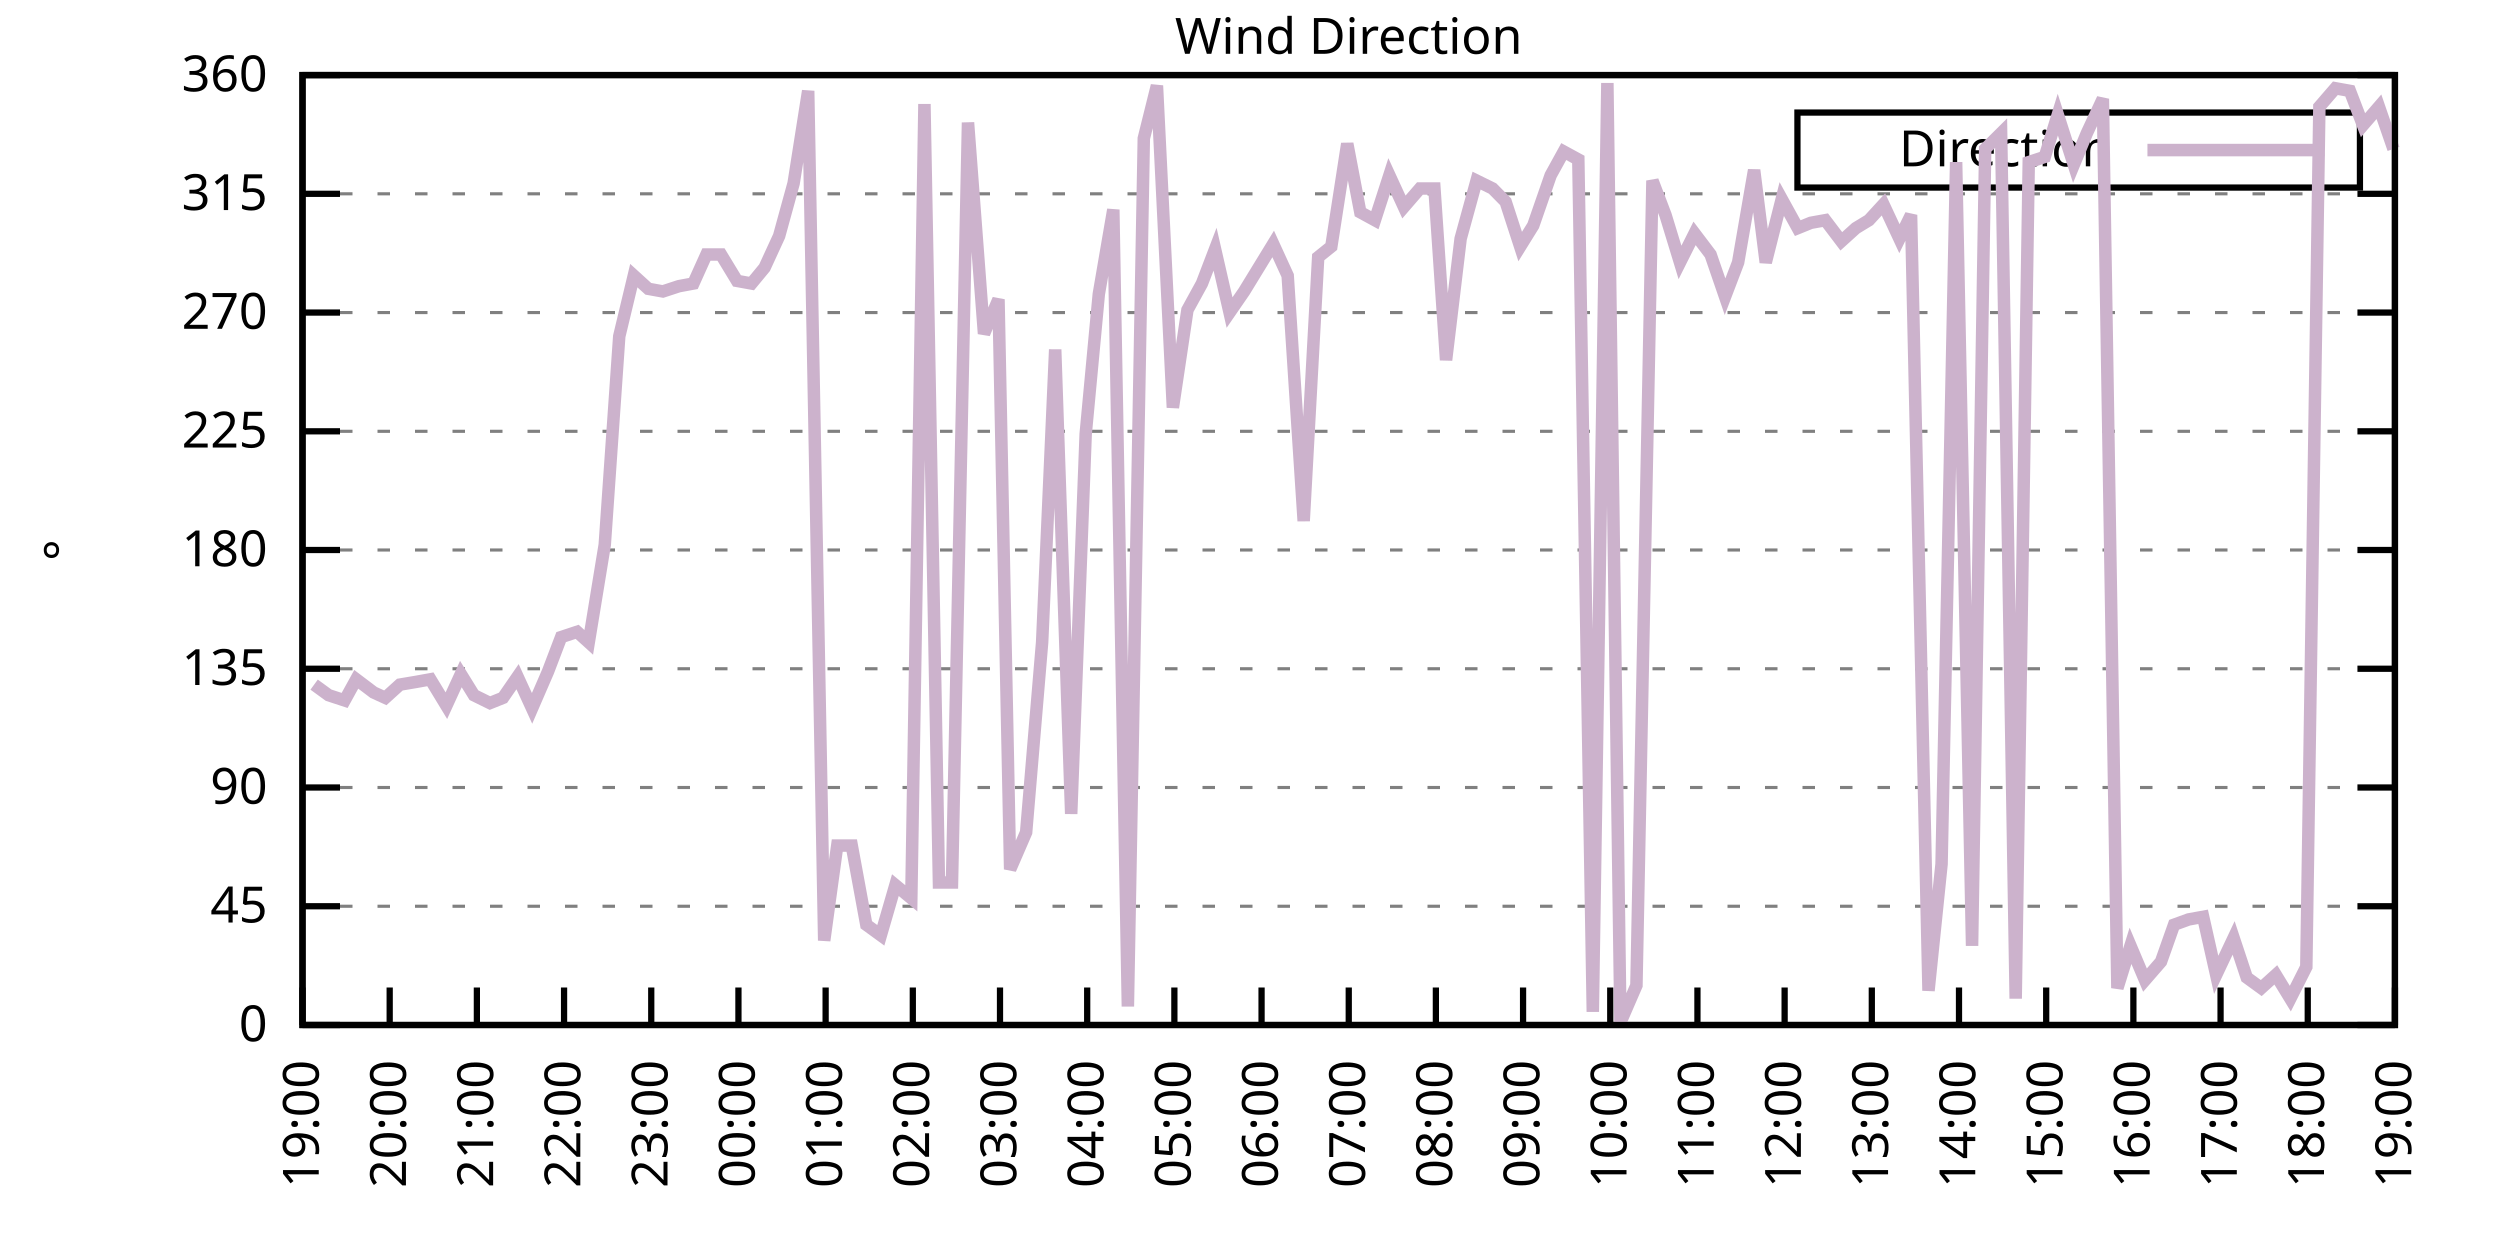
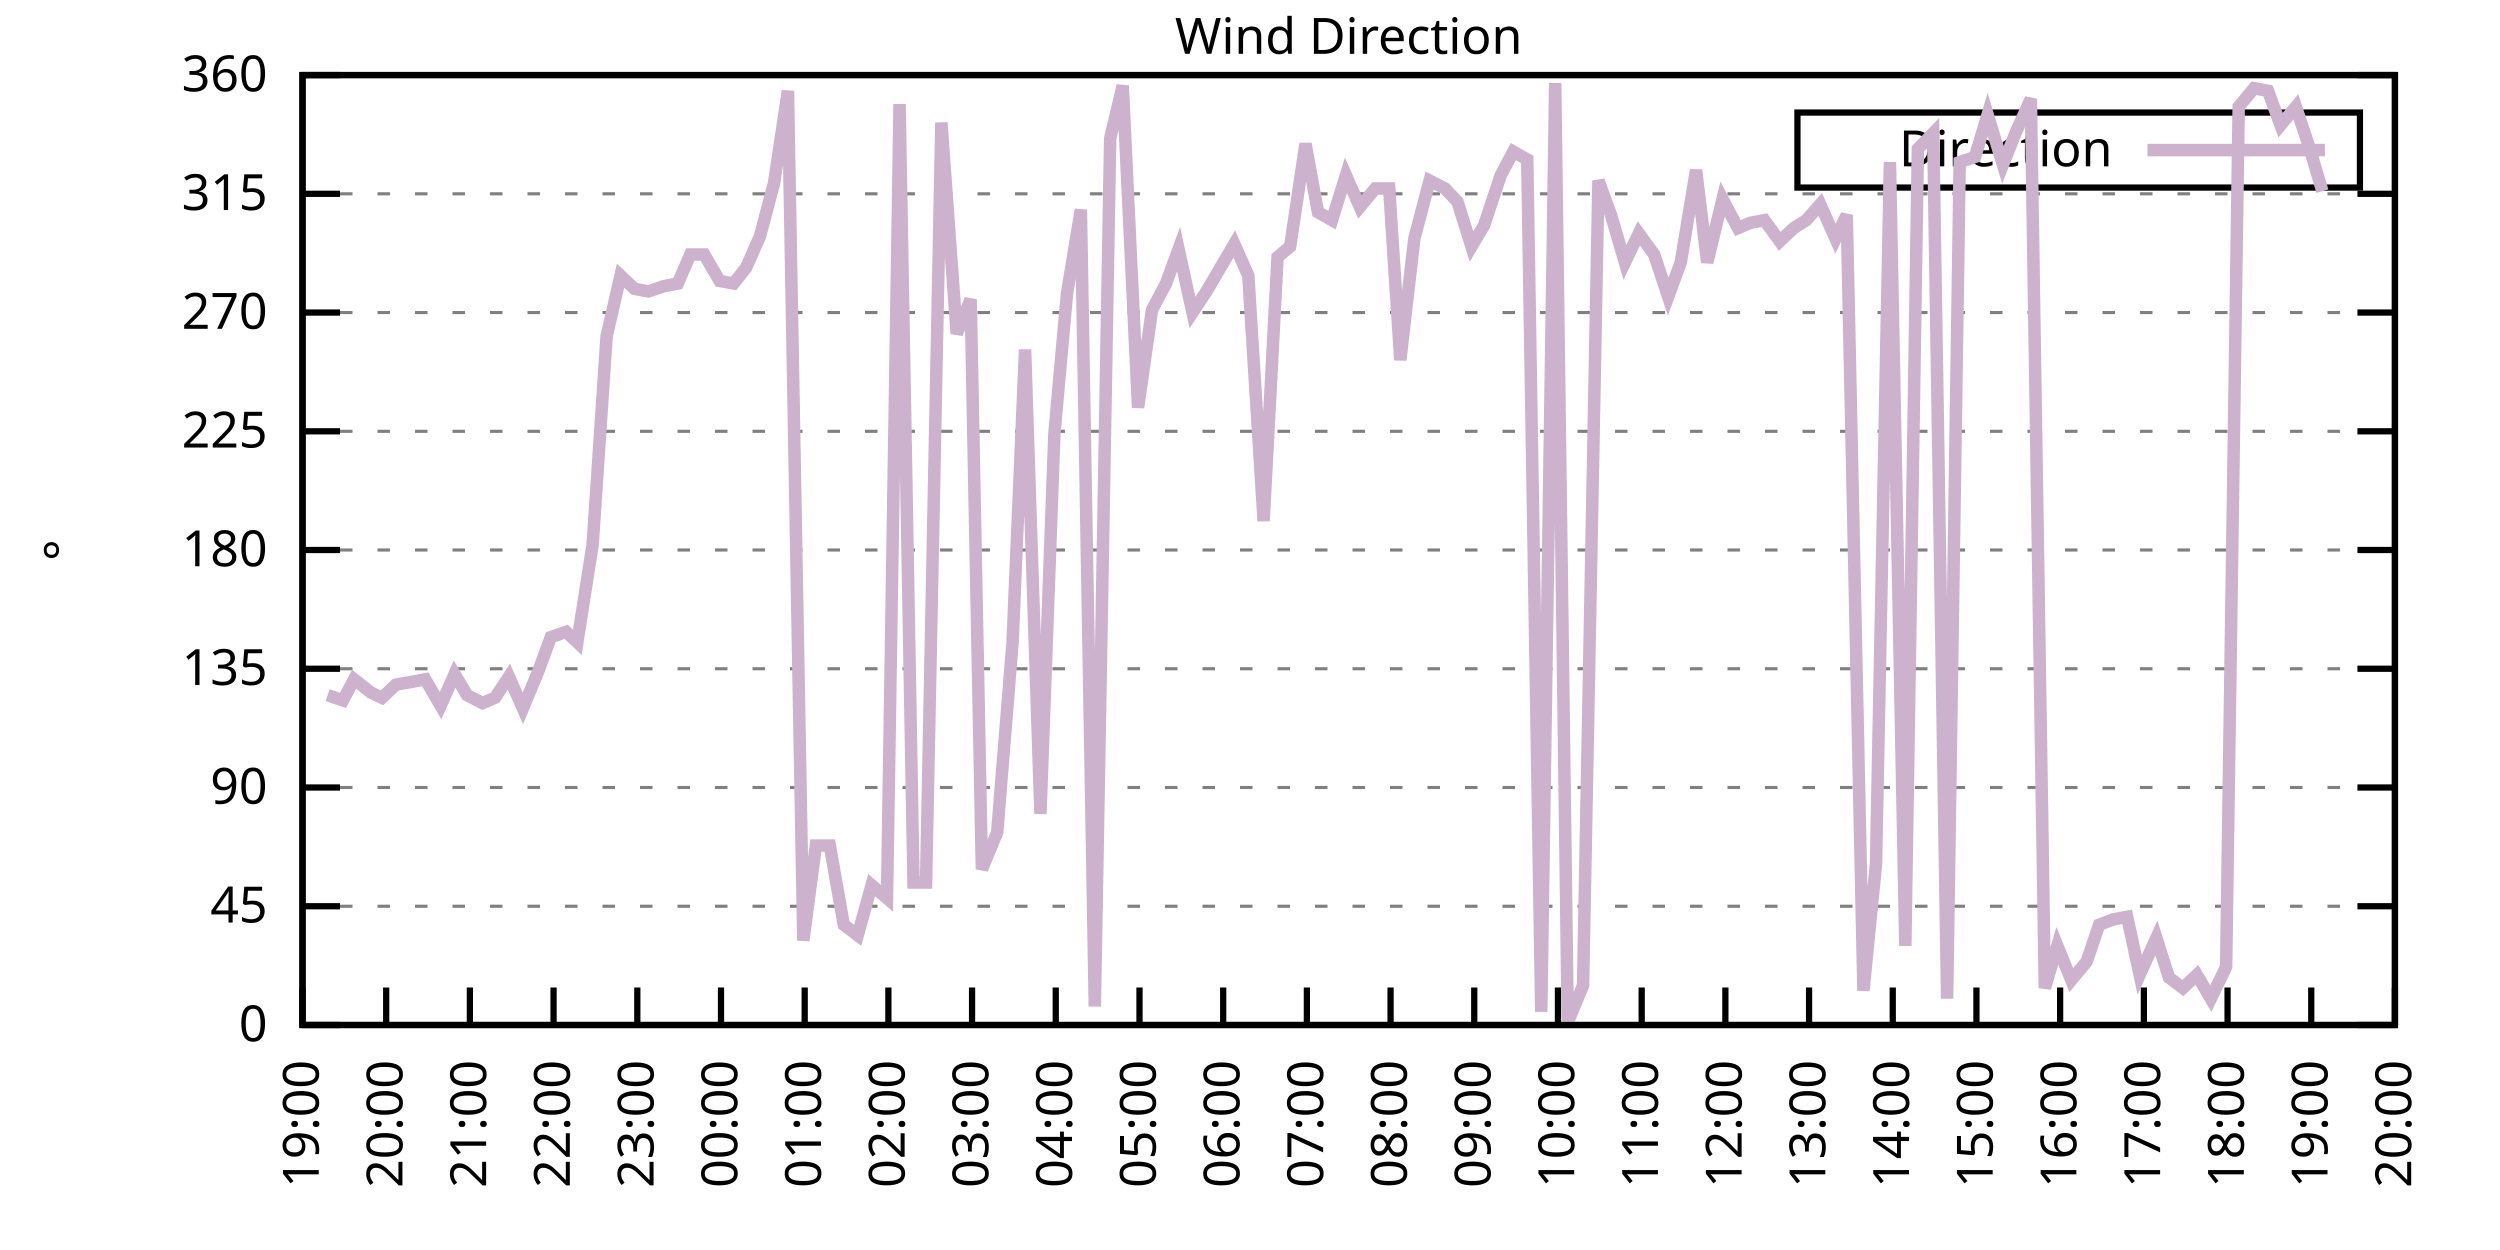
<svg xmlns="http://www.w3.org/2000/svg" xmlns:xlink="http://www.w3.org/1999/xlink" width="400" height="200" viewBox="0 0 400 200">
  <g id="gnuplot_canvas">
    <rect x="0" y="0" width="400" height="200" fill="none" />
    <defs>
      <circle id="gpDot" r="0.5" stroke-width="0.5" stroke="currentColor" />
      <path id="gpPt0" stroke-width="0.333" stroke="currentColor" d="M-1,0 h2 M0,-1 v2" />
      <path id="gpPt1" stroke-width="0.333" stroke="currentColor" d="M-1,-1 L1,1 M1,-1 L-1,1" />
      <path id="gpPt2" stroke-width="0.333" stroke="currentColor" d="M-1,0 L1,0 M0,-1 L0,1 M-1,-1 L1,1 M-1,1 L1,-1" />
      <rect id="gpPt3" stroke-width="0.333" stroke="currentColor" x="-1" y="-1" width="2" height="2" />
      <rect id="gpPt4" stroke-width="0.333" stroke="currentColor" fill="currentColor" x="-1" y="-1" width="2" height="2" />
      <circle id="gpPt5" stroke-width="0.333" stroke="currentColor" cx="0" cy="0" r="1" />
      <use xlink:href="#gpPt5" id="gpPt6" fill="currentColor" stroke="none" />
      <path id="gpPt7" stroke-width="0.333" stroke="currentColor" d="M0,-1.33 L-1.33,0.67 L1.33,0.67 z" />
      <use xlink:href="#gpPt7" id="gpPt8" fill="currentColor" stroke="none" />
      <use xlink:href="#gpPt7" id="gpPt9" stroke="currentColor" transform="rotate(180)" />
      <use xlink:href="#gpPt9" id="gpPt10" fill="currentColor" stroke="none" />
      <use xlink:href="#gpPt3" id="gpPt11" stroke="currentColor" transform="rotate(45)" />
      <use xlink:href="#gpPt11" id="gpPt12" fill="currentColor" stroke="none" />
      <path id="gpPt13" stroke-width="0.333" stroke="currentColor" d="M0,1.330 L1.265,0.411 L0.782,-1.067 L-0.782,-1.076 L-1.265,0.411 z" />
      <use xlink:href="#gpPt13" id="gpPt14" fill="currentColor" stroke="none" />
      <filter id="textbox" filterUnits="objectBoundingBox" x="0" y="0" height="1" width="1">
        <feFlood flood-color="white" flood-opacity="1" result="bgnd" />
        <feComposite in="SourceGraphic" in2="bgnd" operator="atop" />
      </filter>
      <filter id="greybox" filterUnits="objectBoundingBox" x="0" y="0" height="1" width="1">
        <feFlood flood-color="lightgrey" flood-opacity="1" result="grey" />
        <feComposite in="SourceGraphic" in2="grey" operator="atop" />
      </filter>
    </defs>
    <g fill="none" color="white" stroke="currentColor" stroke-width="1.00" stroke-linecap="butt" stroke-linejoin="miter">
</g>
    <g fill="none" color="black" stroke="currentColor" stroke-width="1.00" stroke-linecap="butt" stroke-linejoin="miter">
      <g stroke="none" shape-rendering="crispEdges">
        <polygon fill="rgb(255, 255, 255)" points="48.40,164.00 383.18,164.00 383.18,12.02 48.40,12.02 " />
      </g>
    </g>
    <g fill="none" color="black" stroke="currentColor" stroke-width="1.00" stroke-linecap="butt" stroke-linejoin="miter">
</g>
    <g fill="none" color="black" stroke="black" stroke-width="0.50" stroke-linecap="butt" stroke-linejoin="miter">
</g>
    <g fill="none" color="gray" stroke="currentColor" stroke-width="0.50" stroke-linecap="butt" stroke-linejoin="miter">
      <path stroke="gray" stroke-dasharray="2,4" class="gridline" d="M48.40,164.00 L383.19,164.00  " />
    </g>
    <g fill="none" color="gray" stroke="gray" stroke-width="1.00" stroke-linecap="butt" stroke-linejoin="miter">
</g>
    <g fill="none" color="black" stroke="currentColor" stroke-width="1.00" stroke-linecap="butt" stroke-linejoin="miter">
      <path stroke="black" d="M48.40,164.00 L54.40,164.00 M383.19,164.00 L377.19,164.00  " />
      <g transform="translate(42.80,166.60)" stroke="none" fill="black" font-family="Sans" font-size="8.00" text-anchor="end">
        <text>
          <tspan font-family="Sans"> 0</tspan>
        </text>
      </g>
    </g>
    <g fill="none" color="black" stroke="currentColor" stroke-width="1.00" stroke-linecap="butt" stroke-linejoin="miter">
</g>
    <g fill="none" color="black" stroke="black" stroke-width="0.50" stroke-linecap="butt" stroke-linejoin="miter">
</g>
    <g fill="none" color="gray" stroke="currentColor" stroke-width="0.50" stroke-linecap="butt" stroke-linejoin="miter">
      <path stroke="gray" stroke-dasharray="2,4" class="gridline" d="M48.40,145.00 L383.19,145.00  " />
    </g>
    <g fill="none" color="gray" stroke="gray" stroke-width="1.00" stroke-linecap="butt" stroke-linejoin="miter">
</g>
    <g fill="none" color="black" stroke="currentColor" stroke-width="1.00" stroke-linecap="butt" stroke-linejoin="miter">
      <path stroke="black" d="M48.40,145.00 L54.40,145.00 M383.19,145.00 L377.19,145.00  " />
      <g transform="translate(42.80,147.60)" stroke="none" fill="black" font-family="Sans" font-size="8.00" text-anchor="end">
        <text>
          <tspan font-family="Sans"> 45</tspan>
        </text>
      </g>
    </g>
    <g fill="none" color="black" stroke="currentColor" stroke-width="1.00" stroke-linecap="butt" stroke-linejoin="miter">
</g>
    <g fill="none" color="black" stroke="black" stroke-width="0.50" stroke-linecap="butt" stroke-linejoin="miter">
</g>
    <g fill="none" color="gray" stroke="currentColor" stroke-width="0.50" stroke-linecap="butt" stroke-linejoin="miter">
      <path stroke="gray" stroke-dasharray="2,4" class="gridline" d="M48.40,126.00 L383.19,126.00  " />
    </g>
    <g fill="none" color="gray" stroke="gray" stroke-width="1.00" stroke-linecap="butt" stroke-linejoin="miter">
</g>
    <g fill="none" color="black" stroke="currentColor" stroke-width="1.00" stroke-linecap="butt" stroke-linejoin="miter">
      <path stroke="black" d="M48.40,126.00 L54.40,126.00 M383.19,126.00 L377.19,126.00  " />
      <g transform="translate(42.80,128.60)" stroke="none" fill="black" font-family="Sans" font-size="8.00" text-anchor="end">
        <text>
          <tspan font-family="Sans"> 90</tspan>
        </text>
      </g>
    </g>
    <g fill="none" color="black" stroke="currentColor" stroke-width="1.00" stroke-linecap="butt" stroke-linejoin="miter">
</g>
    <g fill="none" color="black" stroke="black" stroke-width="0.50" stroke-linecap="butt" stroke-linejoin="miter">
</g>
    <g fill="none" color="gray" stroke="currentColor" stroke-width="0.50" stroke-linecap="butt" stroke-linejoin="miter">
      <path stroke="gray" stroke-dasharray="2,4" class="gridline" d="M48.40,107.00 L383.19,107.00  " />
    </g>
    <g fill="none" color="gray" stroke="gray" stroke-width="1.00" stroke-linecap="butt" stroke-linejoin="miter">
</g>
    <g fill="none" color="black" stroke="currentColor" stroke-width="1.00" stroke-linecap="butt" stroke-linejoin="miter">
      <path stroke="black" d="M48.40,107.00 L54.40,107.00 M383.19,107.00 L377.19,107.00  " />
      <g transform="translate(42.80,109.60)" stroke="none" fill="black" font-family="Sans" font-size="8.00" text-anchor="end">
        <text>
          <tspan font-family="Sans"> 135</tspan>
        </text>
      </g>
    </g>
    <g fill="none" color="black" stroke="currentColor" stroke-width="1.00" stroke-linecap="butt" stroke-linejoin="miter">
</g>
    <g fill="none" color="black" stroke="black" stroke-width="0.50" stroke-linecap="butt" stroke-linejoin="miter">
</g>
    <g fill="none" color="gray" stroke="currentColor" stroke-width="0.50" stroke-linecap="butt" stroke-linejoin="miter">
      <path stroke="gray" stroke-dasharray="2,4" class="gridline" d="M48.40,88.00 L383.19,88.00  " />
    </g>
    <g fill="none" color="gray" stroke="gray" stroke-width="1.00" stroke-linecap="butt" stroke-linejoin="miter">
</g>
    <g fill="none" color="black" stroke="currentColor" stroke-width="1.00" stroke-linecap="butt" stroke-linejoin="miter">
      <path stroke="black" d="M48.40,88.00 L54.40,88.00 M383.19,88.00 L377.19,88.00  " />
      <g transform="translate(42.80,90.60)" stroke="none" fill="black" font-family="Sans" font-size="8.00" text-anchor="end">
        <text>
          <tspan font-family="Sans"> 180</tspan>
        </text>
      </g>
    </g>
    <g fill="none" color="black" stroke="currentColor" stroke-width="1.00" stroke-linecap="butt" stroke-linejoin="miter">
</g>
    <g fill="none" color="black" stroke="black" stroke-width="0.50" stroke-linecap="butt" stroke-linejoin="miter">
</g>
    <g fill="none" color="gray" stroke="currentColor" stroke-width="0.50" stroke-linecap="butt" stroke-linejoin="miter">
      <path stroke="gray" stroke-dasharray="2,4" class="gridline" d="M48.40,69.01 L383.19,69.01  " />
    </g>
    <g fill="none" color="gray" stroke="gray" stroke-width="1.00" stroke-linecap="butt" stroke-linejoin="miter">
</g>
    <g fill="none" color="black" stroke="currentColor" stroke-width="1.00" stroke-linecap="butt" stroke-linejoin="miter">
      <path stroke="black" d="M48.40,69.01 L54.40,69.01 M383.19,69.01 L377.19,69.01  " />
      <g transform="translate(42.80,71.61)" stroke="none" fill="black" font-family="Sans" font-size="8.00" text-anchor="end">
        <text>
          <tspan font-family="Sans"> 225</tspan>
        </text>
      </g>
    </g>
    <g fill="none" color="black" stroke="currentColor" stroke-width="1.00" stroke-linecap="butt" stroke-linejoin="miter">
</g>
    <g fill="none" color="black" stroke="black" stroke-width="0.50" stroke-linecap="butt" stroke-linejoin="miter">
</g>
    <g fill="none" color="gray" stroke="currentColor" stroke-width="0.50" stroke-linecap="butt" stroke-linejoin="miter">
      <path stroke="gray" stroke-dasharray="2,4" class="gridline" d="M48.40,50.01 L383.19,50.01  " />
    </g>
    <g fill="none" color="gray" stroke="gray" stroke-width="1.00" stroke-linecap="butt" stroke-linejoin="miter">
</g>
    <g fill="none" color="black" stroke="currentColor" stroke-width="1.00" stroke-linecap="butt" stroke-linejoin="miter">
      <path stroke="black" d="M48.40,50.01 L54.40,50.01 M383.19,50.01 L377.19,50.01  " />
      <g transform="translate(42.80,52.61)" stroke="none" fill="black" font-family="Sans" font-size="8.00" text-anchor="end">
        <text>
          <tspan font-family="Sans"> 270</tspan>
        </text>
      </g>
    </g>
    <g fill="none" color="black" stroke="currentColor" stroke-width="1.00" stroke-linecap="butt" stroke-linejoin="miter">
</g>
    <g fill="none" color="black" stroke="black" stroke-width="0.50" stroke-linecap="butt" stroke-linejoin="miter">
</g>
    <g fill="none" color="gray" stroke="currentColor" stroke-width="0.50" stroke-linecap="butt" stroke-linejoin="miter">
      <path stroke="gray" stroke-dasharray="2,4" class="gridline" d="M48.40,31.01 L383.19,31.01  " />
    </g>
    <g fill="none" color="gray" stroke="gray" stroke-width="1.00" stroke-linecap="butt" stroke-linejoin="miter">
</g>
    <g fill="none" color="black" stroke="currentColor" stroke-width="1.00" stroke-linecap="butt" stroke-linejoin="miter">
      <path stroke="black" d="M48.40,31.01 L54.40,31.01 M383.19,31.01 L377.19,31.01  " />
      <g transform="translate(42.80,33.61)" stroke="none" fill="black" font-family="Sans" font-size="8.00" text-anchor="end">
        <text>
          <tspan font-family="Sans"> 315</tspan>
        </text>
      </g>
    </g>
    <g fill="none" color="black" stroke="currentColor" stroke-width="1.00" stroke-linecap="butt" stroke-linejoin="miter">
</g>
    <g fill="none" color="black" stroke="black" stroke-width="0.50" stroke-linecap="butt" stroke-linejoin="miter">
</g>
    <g fill="none" color="gray" stroke="currentColor" stroke-width="0.50" stroke-linecap="butt" stroke-linejoin="miter">
      <path stroke="gray" stroke-dasharray="2,4" class="gridline" d="M48.40,12.01 L383.19,12.01  " />
    </g>
    <g fill="none" color="gray" stroke="gray" stroke-width="1.00" stroke-linecap="butt" stroke-linejoin="miter">
</g>
    <g fill="none" color="black" stroke="currentColor" stroke-width="1.00" stroke-linecap="butt" stroke-linejoin="miter">
      <path stroke="black" d="M48.40,12.01 L54.40,12.01 M383.19,12.01 L377.19,12.01  " />
      <g transform="translate(42.80,14.61)" stroke="none" fill="black" font-family="Sans" font-size="8.00" text-anchor="end">
        <text>
          <tspan font-family="Sans"> 360</tspan>
        </text>
      </g>
    </g>
    <g fill="none" color="black" stroke="currentColor" stroke-width="1.00" stroke-linecap="butt" stroke-linejoin="miter">
      <path stroke="black" d="M48.40,164.00 L48.40,158.00  " />
      <g transform="translate(51.00,169.60) rotate(270.00)" stroke="none" fill="black" font-family="Sans" font-size="8.00" text-anchor="end">
        <text>
          <tspan font-family="Sans">19:00</tspan>
        </text>
      </g>
    </g>
    <g fill="none" color="black" stroke="currentColor" stroke-width="1.00" stroke-linecap="butt" stroke-linejoin="miter">
-       <path stroke="black" d="M62.35,164.00 L62.35,158.00  " />
-       <g transform="translate(64.95,169.60) rotate(270.00)" stroke="none" fill="black" font-family="Sans" font-size="8.00" text-anchor="end">
+       <path stroke="black" d="M61.79,164.00 L61.79,158.00  " />
+       <g transform="translate(64.39,169.60) rotate(270.00)" stroke="none" fill="black" font-family="Sans" font-size="8.00" text-anchor="end">
        <text>
          <tspan font-family="Sans">20:00</tspan>
        </text>
      </g>
    </g>
    <g fill="none" color="black" stroke="currentColor" stroke-width="1.00" stroke-linecap="butt" stroke-linejoin="miter">
-       <path stroke="black" d="M76.30,164.00 L76.30,158.00  " />
-       <g transform="translate(78.90,169.60) rotate(270.00)" stroke="none" fill="black" font-family="Sans" font-size="8.00" text-anchor="end">
+       <path stroke="black" d="M75.18,164.00 L75.18,158.00  " />
+       <g transform="translate(77.78,169.60) rotate(270.00)" stroke="none" fill="black" font-family="Sans" font-size="8.00" text-anchor="end">
        <text>
          <tspan font-family="Sans">21:00</tspan>
        </text>
      </g>
    </g>
    <g fill="none" color="black" stroke="currentColor" stroke-width="1.00" stroke-linecap="butt" stroke-linejoin="miter">
-       <path stroke="black" d="M90.25,164.00 L90.25,158.00  " />
-       <g transform="translate(92.85,169.60) rotate(270.00)" stroke="none" fill="black" font-family="Sans" font-size="8.00" text-anchor="end">
+       <path stroke="black" d="M88.57,164.00 L88.57,158.00  " />
+       <g transform="translate(91.17,169.60) rotate(270.00)" stroke="none" fill="black" font-family="Sans" font-size="8.00" text-anchor="end">
        <text>
          <tspan font-family="Sans">22:00</tspan>
        </text>
      </g>
    </g>
    <g fill="none" color="black" stroke="currentColor" stroke-width="1.00" stroke-linecap="butt" stroke-linejoin="miter">
-       <path stroke="black" d="M104.20,164.00 L104.20,158.00  " />
-       <g transform="translate(106.80,169.60) rotate(270.00)" stroke="none" fill="black" font-family="Sans" font-size="8.00" text-anchor="end">
+       <path stroke="black" d="M101.97,164.00 L101.97,158.00  " />
+       <g transform="translate(104.57,169.60) rotate(270.00)" stroke="none" fill="black" font-family="Sans" font-size="8.00" text-anchor="end">
        <text>
          <tspan font-family="Sans">23:00</tspan>
        </text>
      </g>
    </g>
    <g fill="none" color="black" stroke="currentColor" stroke-width="1.00" stroke-linecap="butt" stroke-linejoin="miter">
-       <path stroke="black" d="M118.15,164.00 L118.15,158.00  " />
-       <g transform="translate(120.75,169.60) rotate(270.00)" stroke="none" fill="black" font-family="Sans" font-size="8.00" text-anchor="end">
+       <path stroke="black" d="M115.36,164.00 L115.36,158.00  " />
+       <g transform="translate(117.96,169.60) rotate(270.00)" stroke="none" fill="black" font-family="Sans" font-size="8.00" text-anchor="end">
        <text>
          <tspan font-family="Sans">00:00</tspan>
        </text>
      </g>
    </g>
    <g fill="none" color="black" stroke="currentColor" stroke-width="1.00" stroke-linecap="butt" stroke-linejoin="miter">
-       <path stroke="black" d="M132.10,164.00 L132.10,158.00  " />
-       <g transform="translate(134.70,169.60) rotate(270.00)" stroke="none" fill="black" font-family="Sans" font-size="8.00" text-anchor="end">
+       <path stroke="black" d="M128.75,164.00 L128.75,158.00  " />
+       <g transform="translate(131.35,169.60) rotate(270.00)" stroke="none" fill="black" font-family="Sans" font-size="8.00" text-anchor="end">
        <text>
          <tspan font-family="Sans">01:00</tspan>
        </text>
      </g>
    </g>
    <g fill="none" color="black" stroke="currentColor" stroke-width="1.00" stroke-linecap="butt" stroke-linejoin="miter">
-       <path stroke="black" d="M146.05,164.00 L146.05,158.00  " />
-       <g transform="translate(148.65,169.60) rotate(270.00)" stroke="none" fill="black" font-family="Sans" font-size="8.00" text-anchor="end">
+       <path stroke="black" d="M142.14,164.00 L142.14,158.00  " />
+       <g transform="translate(144.74,169.60) rotate(270.00)" stroke="none" fill="black" font-family="Sans" font-size="8.00" text-anchor="end">
        <text>
          <tspan font-family="Sans">02:00</tspan>
        </text>
      </g>
    </g>
    <g fill="none" color="black" stroke="currentColor" stroke-width="1.00" stroke-linecap="butt" stroke-linejoin="miter">
-       <path stroke="black" d="M160.00,164.00 L160.00,158.00  " />
-       <g transform="translate(162.60,169.60) rotate(270.00)" stroke="none" fill="black" font-family="Sans" font-size="8.00" text-anchor="end">
+       <path stroke="black" d="M155.53,164.00 L155.53,158.00  " />
+       <g transform="translate(158.13,169.60) rotate(270.00)" stroke="none" fill="black" font-family="Sans" font-size="8.00" text-anchor="end">
        <text>
          <tspan font-family="Sans">03:00</tspan>
        </text>
      </g>
    </g>
    <g fill="none" color="black" stroke="currentColor" stroke-width="1.00" stroke-linecap="butt" stroke-linejoin="miter">
-       <path stroke="black" d="M173.95,164.00 L173.95,158.00  " />
-       <g transform="translate(176.55,169.60) rotate(270.00)" stroke="none" fill="black" font-family="Sans" font-size="8.00" text-anchor="end">
+       <path stroke="black" d="M168.92,164.00 L168.92,158.00  " />
+       <g transform="translate(171.52,169.60) rotate(270.00)" stroke="none" fill="black" font-family="Sans" font-size="8.00" text-anchor="end">
        <text>
          <tspan font-family="Sans">04:00</tspan>
        </text>
      </g>
    </g>
    <g fill="none" color="black" stroke="currentColor" stroke-width="1.00" stroke-linecap="butt" stroke-linejoin="miter">
-       <path stroke="black" d="M187.90,164.00 L187.90,158.00  " />
-       <g transform="translate(190.50,169.60) rotate(270.00)" stroke="none" fill="black" font-family="Sans" font-size="8.00" text-anchor="end">
+       <path stroke="black" d="M182.32,164.00 L182.32,158.00  " />
+       <g transform="translate(184.92,169.60) rotate(270.00)" stroke="none" fill="black" font-family="Sans" font-size="8.00" text-anchor="end">
        <text>
          <tspan font-family="Sans">05:00</tspan>
        </text>
      </g>
    </g>
    <g fill="none" color="black" stroke="currentColor" stroke-width="1.00" stroke-linecap="butt" stroke-linejoin="miter">
-       <path stroke="black" d="M201.85,164.00 L201.85,158.00  " />
-       <g transform="translate(204.45,169.60) rotate(270.00)" stroke="none" fill="black" font-family="Sans" font-size="8.00" text-anchor="end">
+       <path stroke="black" d="M195.71,164.00 L195.71,158.00  " />
+       <g transform="translate(198.31,169.60) rotate(270.00)" stroke="none" fill="black" font-family="Sans" font-size="8.00" text-anchor="end">
        <text>
          <tspan font-family="Sans">06:00</tspan>
        </text>
      </g>
    </g>
    <g fill="none" color="black" stroke="currentColor" stroke-width="1.00" stroke-linecap="butt" stroke-linejoin="miter">
-       <path stroke="black" d="M215.80,164.00 L215.80,158.00  " />
-       <g transform="translate(218.40,169.60) rotate(270.00)" stroke="none" fill="black" font-family="Sans" font-size="8.00" text-anchor="end">
+       <path stroke="black" d="M209.10,164.00 L209.10,158.00  " />
+       <g transform="translate(211.70,169.60) rotate(270.00)" stroke="none" fill="black" font-family="Sans" font-size="8.00" text-anchor="end">
        <text>
          <tspan font-family="Sans">07:00</tspan>
        </text>
      </g>
    </g>
    <g fill="none" color="black" stroke="currentColor" stroke-width="1.00" stroke-linecap="butt" stroke-linejoin="miter">
-       <path stroke="black" d="M229.74,164.00 L229.74,158.00  " />
-       <g transform="translate(232.34,169.60) rotate(270.00)" stroke="none" fill="black" font-family="Sans" font-size="8.00" text-anchor="end">
+       <path stroke="black" d="M222.49,164.00 L222.49,158.00  " />
+       <g transform="translate(225.09,169.60) rotate(270.00)" stroke="none" fill="black" font-family="Sans" font-size="8.00" text-anchor="end">
        <text>
          <tspan font-family="Sans">08:00</tspan>
        </text>
      </g>
    </g>
    <g fill="none" color="black" stroke="currentColor" stroke-width="1.00" stroke-linecap="butt" stroke-linejoin="miter">
-       <path stroke="black" d="M243.69,164.00 L243.69,158.00  " />
-       <g transform="translate(246.29,169.60) rotate(270.00)" stroke="none" fill="black" font-family="Sans" font-size="8.00" text-anchor="end">
+       <path stroke="black" d="M235.88,164.00 L235.88,158.00  " />
+       <g transform="translate(238.48,169.60) rotate(270.00)" stroke="none" fill="black" font-family="Sans" font-size="8.00" text-anchor="end">
        <text>
          <tspan font-family="Sans">09:00</tspan>
        </text>
      </g>
    </g>
    <g fill="none" color="black" stroke="currentColor" stroke-width="1.00" stroke-linecap="butt" stroke-linejoin="miter">
-       <path stroke="black" d="M257.64,164.00 L257.64,158.00  " />
-       <g transform="translate(260.24,169.60) rotate(270.00)" stroke="none" fill="black" font-family="Sans" font-size="8.00" text-anchor="end">
+       <path stroke="black" d="M249.27,164.00 L249.27,158.00  " />
+       <g transform="translate(251.87,169.60) rotate(270.00)" stroke="none" fill="black" font-family="Sans" font-size="8.00" text-anchor="end">
        <text>
          <tspan font-family="Sans">10:00</tspan>
        </text>
      </g>
    </g>
    <g fill="none" color="black" stroke="currentColor" stroke-width="1.00" stroke-linecap="butt" stroke-linejoin="miter">
-       <path stroke="black" d="M271.59,164.00 L271.59,158.00  " />
-       <g transform="translate(274.19,169.60) rotate(270.00)" stroke="none" fill="black" font-family="Sans" font-size="8.00" text-anchor="end">
+       <path stroke="black" d="M262.67,164.00 L262.67,158.00  " />
+       <g transform="translate(265.27,169.60) rotate(270.00)" stroke="none" fill="black" font-family="Sans" font-size="8.00" text-anchor="end">
        <text>
          <tspan font-family="Sans">11:00</tspan>
        </text>
      </g>
    </g>
    <g fill="none" color="black" stroke="currentColor" stroke-width="1.00" stroke-linecap="butt" stroke-linejoin="miter">
-       <path stroke="black" d="M285.54,164.00 L285.54,158.00  " />
-       <g transform="translate(288.14,169.60) rotate(270.00)" stroke="none" fill="black" font-family="Sans" font-size="8.00" text-anchor="end">
+       <path stroke="black" d="M276.06,164.00 L276.06,158.00  " />
+       <g transform="translate(278.66,169.60) rotate(270.00)" stroke="none" fill="black" font-family="Sans" font-size="8.00" text-anchor="end">
        <text>
          <tspan font-family="Sans">12:00</tspan>
        </text>
      </g>
    </g>
    <g fill="none" color="black" stroke="currentColor" stroke-width="1.00" stroke-linecap="butt" stroke-linejoin="miter">
-       <path stroke="black" d="M299.49,164.00 L299.49,158.00  " />
-       <g transform="translate(302.09,169.60) rotate(270.00)" stroke="none" fill="black" font-family="Sans" font-size="8.00" text-anchor="end">
+       <path stroke="black" d="M289.45,164.00 L289.45,158.00  " />
+       <g transform="translate(292.05,169.60) rotate(270.00)" stroke="none" fill="black" font-family="Sans" font-size="8.00" text-anchor="end">
        <text>
          <tspan font-family="Sans">13:00</tspan>
        </text>
      </g>
    </g>
    <g fill="none" color="black" stroke="currentColor" stroke-width="1.00" stroke-linecap="butt" stroke-linejoin="miter">
-       <path stroke="black" d="M313.44,164.00 L313.44,158.00  " />
-       <g transform="translate(316.04,169.60) rotate(270.00)" stroke="none" fill="black" font-family="Sans" font-size="8.00" text-anchor="end">
+       <path stroke="black" d="M302.84,164.00 L302.84,158.00  " />
+       <g transform="translate(305.44,169.60) rotate(270.00)" stroke="none" fill="black" font-family="Sans" font-size="8.00" text-anchor="end">
        <text>
          <tspan font-family="Sans">14:00</tspan>
        </text>
      </g>
    </g>
    <g fill="none" color="black" stroke="currentColor" stroke-width="1.00" stroke-linecap="butt" stroke-linejoin="miter">
-       <path stroke="black" d="M327.39,164.00 L327.39,158.00  " />
-       <g transform="translate(329.99,169.60) rotate(270.00)" stroke="none" fill="black" font-family="Sans" font-size="8.00" text-anchor="end">
+       <path stroke="black" d="M316.23,164.00 L316.23,158.00  " />
+       <g transform="translate(318.83,169.60) rotate(270.00)" stroke="none" fill="black" font-family="Sans" font-size="8.00" text-anchor="end">
        <text>
          <tspan font-family="Sans">15:00</tspan>
        </text>
      </g>
    </g>
    <g fill="none" color="black" stroke="currentColor" stroke-width="1.00" stroke-linecap="butt" stroke-linejoin="miter">
-       <path stroke="black" d="M341.34,164.00 L341.34,158.00  " />
-       <g transform="translate(343.94,169.60) rotate(270.00)" stroke="none" fill="black" font-family="Sans" font-size="8.00" text-anchor="end">
+       <path stroke="black" d="M329.62,164.00 L329.62,158.00  " />
+       <g transform="translate(332.22,169.60) rotate(270.00)" stroke="none" fill="black" font-family="Sans" font-size="8.00" text-anchor="end">
        <text>
          <tspan font-family="Sans">16:00</tspan>
        </text>
      </g>
    </g>
    <g fill="none" color="black" stroke="currentColor" stroke-width="1.00" stroke-linecap="butt" stroke-linejoin="miter">
-       <path stroke="black" d="M355.29,164.00 L355.29,158.00  " />
-       <g transform="translate(357.89,169.60) rotate(270.00)" stroke="none" fill="black" font-family="Sans" font-size="8.00" text-anchor="end">
+       <path stroke="black" d="M343.02,164.00 L343.02,158.00  " />
+       <g transform="translate(345.62,169.60) rotate(270.00)" stroke="none" fill="black" font-family="Sans" font-size="8.00" text-anchor="end">
        <text>
          <tspan font-family="Sans">17:00</tspan>
        </text>
      </g>
    </g>
    <g fill="none" color="black" stroke="currentColor" stroke-width="1.00" stroke-linecap="butt" stroke-linejoin="miter">
-       <path stroke="black" d="M369.24,164.00 L369.24,158.00  " />
-       <g transform="translate(371.84,169.60) rotate(270.00)" stroke="none" fill="black" font-family="Sans" font-size="8.00" text-anchor="end">
+       <path stroke="black" d="M356.41,164.00 L356.41,158.00  " />
+       <g transform="translate(359.01,169.60) rotate(270.00)" stroke="none" fill="black" font-family="Sans" font-size="8.00" text-anchor="end">
        <text>
          <tspan font-family="Sans">18:00</tspan>
+         </text>
+       </g>
+     </g>
+     <g fill="none" color="black" stroke="currentColor" stroke-width="1.00" stroke-linecap="butt" stroke-linejoin="miter">
+       <path stroke="black" d="M369.80,164.00 L369.80,158.00  " />
+       <g transform="translate(372.40,169.60) rotate(270.00)" stroke="none" fill="black" font-family="Sans" font-size="8.00" text-anchor="end">
+         <text>
+           <tspan font-family="Sans">19:00</tspan>
        </text>
      </g>
    </g>
    <g fill="none" color="black" stroke="currentColor" stroke-width="1.00" stroke-linecap="butt" stroke-linejoin="miter">
      <path stroke="black" d="M383.19,164.00 L383.19,158.00  " />
      <g transform="translate(385.79,169.60) rotate(270.00)" stroke="none" fill="black" font-family="Sans" font-size="8.00" text-anchor="end">
        <text>
-           <tspan font-family="Sans">19:00</tspan>
+           <tspan font-family="Sans">20:00</tspan>
        </text>
      </g>
    </g>
    <g fill="none" color="black" stroke="currentColor" stroke-width="1.00" stroke-linecap="butt" stroke-linejoin="miter">
</g>
    <g fill="none" color="black" stroke="currentColor" stroke-width="1.00" stroke-linecap="butt" stroke-linejoin="miter">
      <path stroke="black" d="M48.40,12.01 L48.40,164.00 L383.19,164.00 L383.19,12.01 L48.40,12.01 Z  " />
    </g>
    <g fill="none" color="black" stroke="currentColor" stroke-width="1.00" stroke-linecap="butt" stroke-linejoin="miter">
</g>
    <g fill="none" color="black" stroke="currentColor" stroke-width="1.00" stroke-linecap="butt" stroke-linejoin="miter">
      <path stroke="black" d="M287.59,30.01 L287.59,18.01 L377.59,18.01 L377.59,30.01 L287.59,30.01 Z  " />
    </g>
    <g id="Wind_direction_plot_1">
      <g fill="none" color="white" stroke="black" stroke-width="2.00" stroke-linecap="butt" stroke-linejoin="miter">
</g>
      <g fill="none" color="black" stroke="currentColor" stroke-width="2.00" stroke-linecap="butt" stroke-linejoin="miter">
        <g transform="translate(337.99,26.61)" stroke="none" fill="black" font-family="Sans" font-size="8.00" text-anchor="end">
          <text>
            <tspan font-family="Sans">Direction</tspan>
          </text>
        </g>
      </g>
      <g fill="none" color="black" stroke="currentColor" stroke-width="2.00" stroke-linecap="butt" stroke-linejoin="miter">
-         <path stroke="rgb(204, 178, 204)" d="M343.59,24.01 L371.99,24.01 M50.26,109.54 L52.58,111.23 L55.14,112.07 L57.00,108.69 L59.79,110.80 L61.65,111.65   L63.98,109.54 L66.53,109.11 L68.86,108.69 L71.42,112.91 L73.74,107.85 L75.83,111.23 L78.39,112.49 L80.48,111.65   L82.81,108.27 L85.13,113.34 L87.69,107.43 L89.78,101.94 L92.34,101.09 L94.20,102.78 L96.76,87.16 L99.08,53.81   L101.41,44.10 L103.73,46.21 L106.06,46.63 L108.62,45.79 L110.94,45.36 L113.03,40.72 L115.36,40.72 L117.92,44.94   L120.24,45.36 L122.33,42.83 L124.66,37.76 L126.98,29.32 L129.31,14.54 L131.87,150.49 L133.96,135.29 L136.28,135.29   L138.61,147.96 L140.93,149.65 L143.26,141.62 L145.81,143.73 L147.91,16.65 L150.23,141.20 L152.32,141.20 L154.88,19.61   L157.44,53.39 L159.76,47.90 L161.62,139.09 L164.18,133.18 L166.74,102.78 L168.83,55.92 L171.39,130.22 L173.71,69.43   L175.81,47.05 L178.13,33.54 L180.46,161.04 L183.01,22.14 L185.11,13.70 L187.66,65.21 L189.99,49.59 L192.31,45.36   L194.41,39.87 L196.73,50.01 L199.06,46.63 L203.71,39.03 L206.03,44.10 L208.59,83.36 L210.91,41.14 L213.01,39.45   L215.56,22.99 L217.65,33.96 L219.98,35.23 L222.30,28.05 L224.63,33.12 L227.19,30.16 L229.51,30.16 L231.37,57.61   L233.70,38.19 L236.25,28.90 L238.81,30.16 L240.90,32.28 L243.23,39.45 L245.32,36.08 L248.11,28.05 L250.20,24.25   L252.53,25.52 L254.85,161.89 L257.18,13.28 L259.27,163.58 L261.83,157.67 L264.39,28.90 L266.48,34.39 L268.80,41.99   L271.13,37.34 L273.69,40.72 L276.01,47.47 L278.10,41.99 L280.66,27.21 L282.52,41.99 L285.08,31.85 L287.64,36.50   L289.73,35.65 L292.05,35.23 L294.61,38.61 L296.94,36.50 L299.03,35.23 L301.35,32.70 L303.91,38.19 L305.77,34.39   L308.56,158.51 L310.65,138.25 L312.98,25.94 L315.53,151.33 L317.63,23.83 L320.18,21.30 L322.51,159.78 L324.60,25.94   L327.16,25.10 L329.25,18.34 L331.81,26.36 L333.90,21.30 L336.46,15.81 L338.78,158.09 L340.88,151.33 L343.20,156.82   L345.76,153.87 L347.85,147.96 L350.18,147.11 L352.50,146.69 L354.59,155.98 L357.38,150.07 L359.48,156.40 L361.80,158.09   L364.13,155.98 L366.45,159.78 L369.01,154.71 L371.10,17.08 L373.66,14.12 L375.98,14.54 L378.08,20.03 L380.63,17.08   L382.96,23.83  " />
+         <path stroke="rgb(204, 178, 204)" d="M343.59,24.01 L371.99,24.01 M52.42,111.23 L54.87,112.07 L56.66,108.69 L59.34,110.80 L61.12,111.65 L63.35,109.54   L65.81,109.11 L68.04,108.69 L70.50,112.91 L72.73,107.85 L74.74,111.23 L77.19,112.49 L79.20,111.65 L81.43,108.27   L83.66,113.34 L86.12,107.43 L88.13,101.94 L90.58,101.09 L92.37,102.78 L94.82,87.16 L97.06,53.81 L99.29,44.10   L101.52,46.21 L103.75,46.63 L106.21,45.79 L108.44,45.36 L110.45,40.72 L112.68,40.72 L115.13,44.94 L117.37,45.36   L119.38,42.83 L121.61,37.76 L123.84,29.32 L126.07,14.54 L128.53,150.49 L130.54,135.29 L132.77,135.29 L135.00,147.96   L137.23,149.65 L139.46,141.62 L141.92,143.73 L143.93,16.65 L146.16,141.20 L148.17,141.20 L150.62,19.61 L153.08,53.39   L155.31,47.90 L157.10,139.09 L159.55,133.18 L162.01,102.78 L164.01,55.92 L166.47,130.22 L168.70,69.43 L170.71,47.05   L172.94,33.54 L175.17,161.04 L177.63,22.14 L179.64,13.70 L182.09,65.21 L184.32,49.59 L186.56,45.36 L188.57,39.87   L190.80,50.01 L193.03,46.63 L197.49,39.03 L199.73,44.10 L202.18,83.36 L204.41,41.14 L206.42,39.45 L208.88,22.99   L210.88,33.96 L213.12,35.23 L215.35,28.05 L217.58,33.12 L220.04,30.16 L222.27,30.16 L224.05,57.61 L226.29,38.19   L228.74,28.90 L231.20,30.16 L233.20,32.28 L235.44,39.45 L237.44,36.08 L240.12,28.05 L242.13,24.25 L244.36,25.52   L246.60,161.89 L248.83,13.28 L250.84,163.58 L253.29,157.67 L255.75,28.90 L257.76,34.39 L259.99,41.99 L262.22,37.34   L264.67,40.72 L266.91,47.47 L268.92,41.99 L271.37,27.21 L273.16,41.99 L275.61,31.85 L278.07,36.50 L280.07,35.65   L282.31,35.23 L284.76,38.61 L286.99,36.50 L289.00,35.23 L291.23,32.70 L293.69,38.19 L295.48,34.39 L298.15,158.51   L300.16,138.25 L302.39,25.94 L304.85,151.33 L306.86,23.83 L309.31,21.30 L311.54,159.78 L313.55,25.94 L316.01,25.10   L318.02,18.34 L320.47,26.36 L322.48,21.30 L324.94,15.81 L327.17,158.09 L329.18,151.33 L331.41,156.82 L333.86,153.87   L335.87,147.96 L338.10,147.11 L340.34,146.69 L342.35,155.98 L345.02,150.07 L347.03,156.40 L349.26,158.09 L351.50,155.98   L353.73,159.78 L356.18,154.71 L358.19,17.08 L360.65,14.12 L362.88,14.54 L364.89,20.03 L367.34,17.08 L369.58,23.83   L371.58,30.59  " />
      </g>
    </g>
    <g fill="none" color="black" stroke="currentColor" stroke-width="2.00" stroke-linecap="butt" stroke-linejoin="miter">
</g>
    <g fill="none" color="black" stroke="black" stroke-width="1.00" stroke-linecap="butt" stroke-linejoin="miter">
</g>
    <g fill="none" color="black" stroke="currentColor" stroke-width="1.00" stroke-linecap="butt" stroke-linejoin="miter">
      <path stroke="black" d="M48.40,12.01 L48.40,164.00 L383.19,164.00 L383.19,12.01 L48.40,12.01 Z  " />
      <g transform="translate(12.80,88.01) rotate(270.00)" stroke="none" fill="black" font-family="Sans" font-size="8.00" text-anchor="middle">
        <text>
          <tspan font-family="Sans">°</tspan>
        </text>
      </g>
    </g>
    <g fill="none" color="black" stroke="currentColor" stroke-width="1.00" stroke-linecap="butt" stroke-linejoin="miter">
</g>
    <g fill="none" color="black" stroke="currentColor" stroke-width="1.00" stroke-linecap="butt" stroke-linejoin="miter">
      <g transform="translate(215.79,8.61)" stroke="none" fill="black" font-family="Sans" font-size="8.00" text-anchor="middle">
        <text>
          <tspan font-family="Sans">Wind Direction</tspan>
        </text>
      </g>
    </g>
    <g fill="none" color="black" stroke="currentColor" stroke-width="1.00" stroke-linecap="butt" stroke-linejoin="miter">
</g>
  </g>
</svg>
